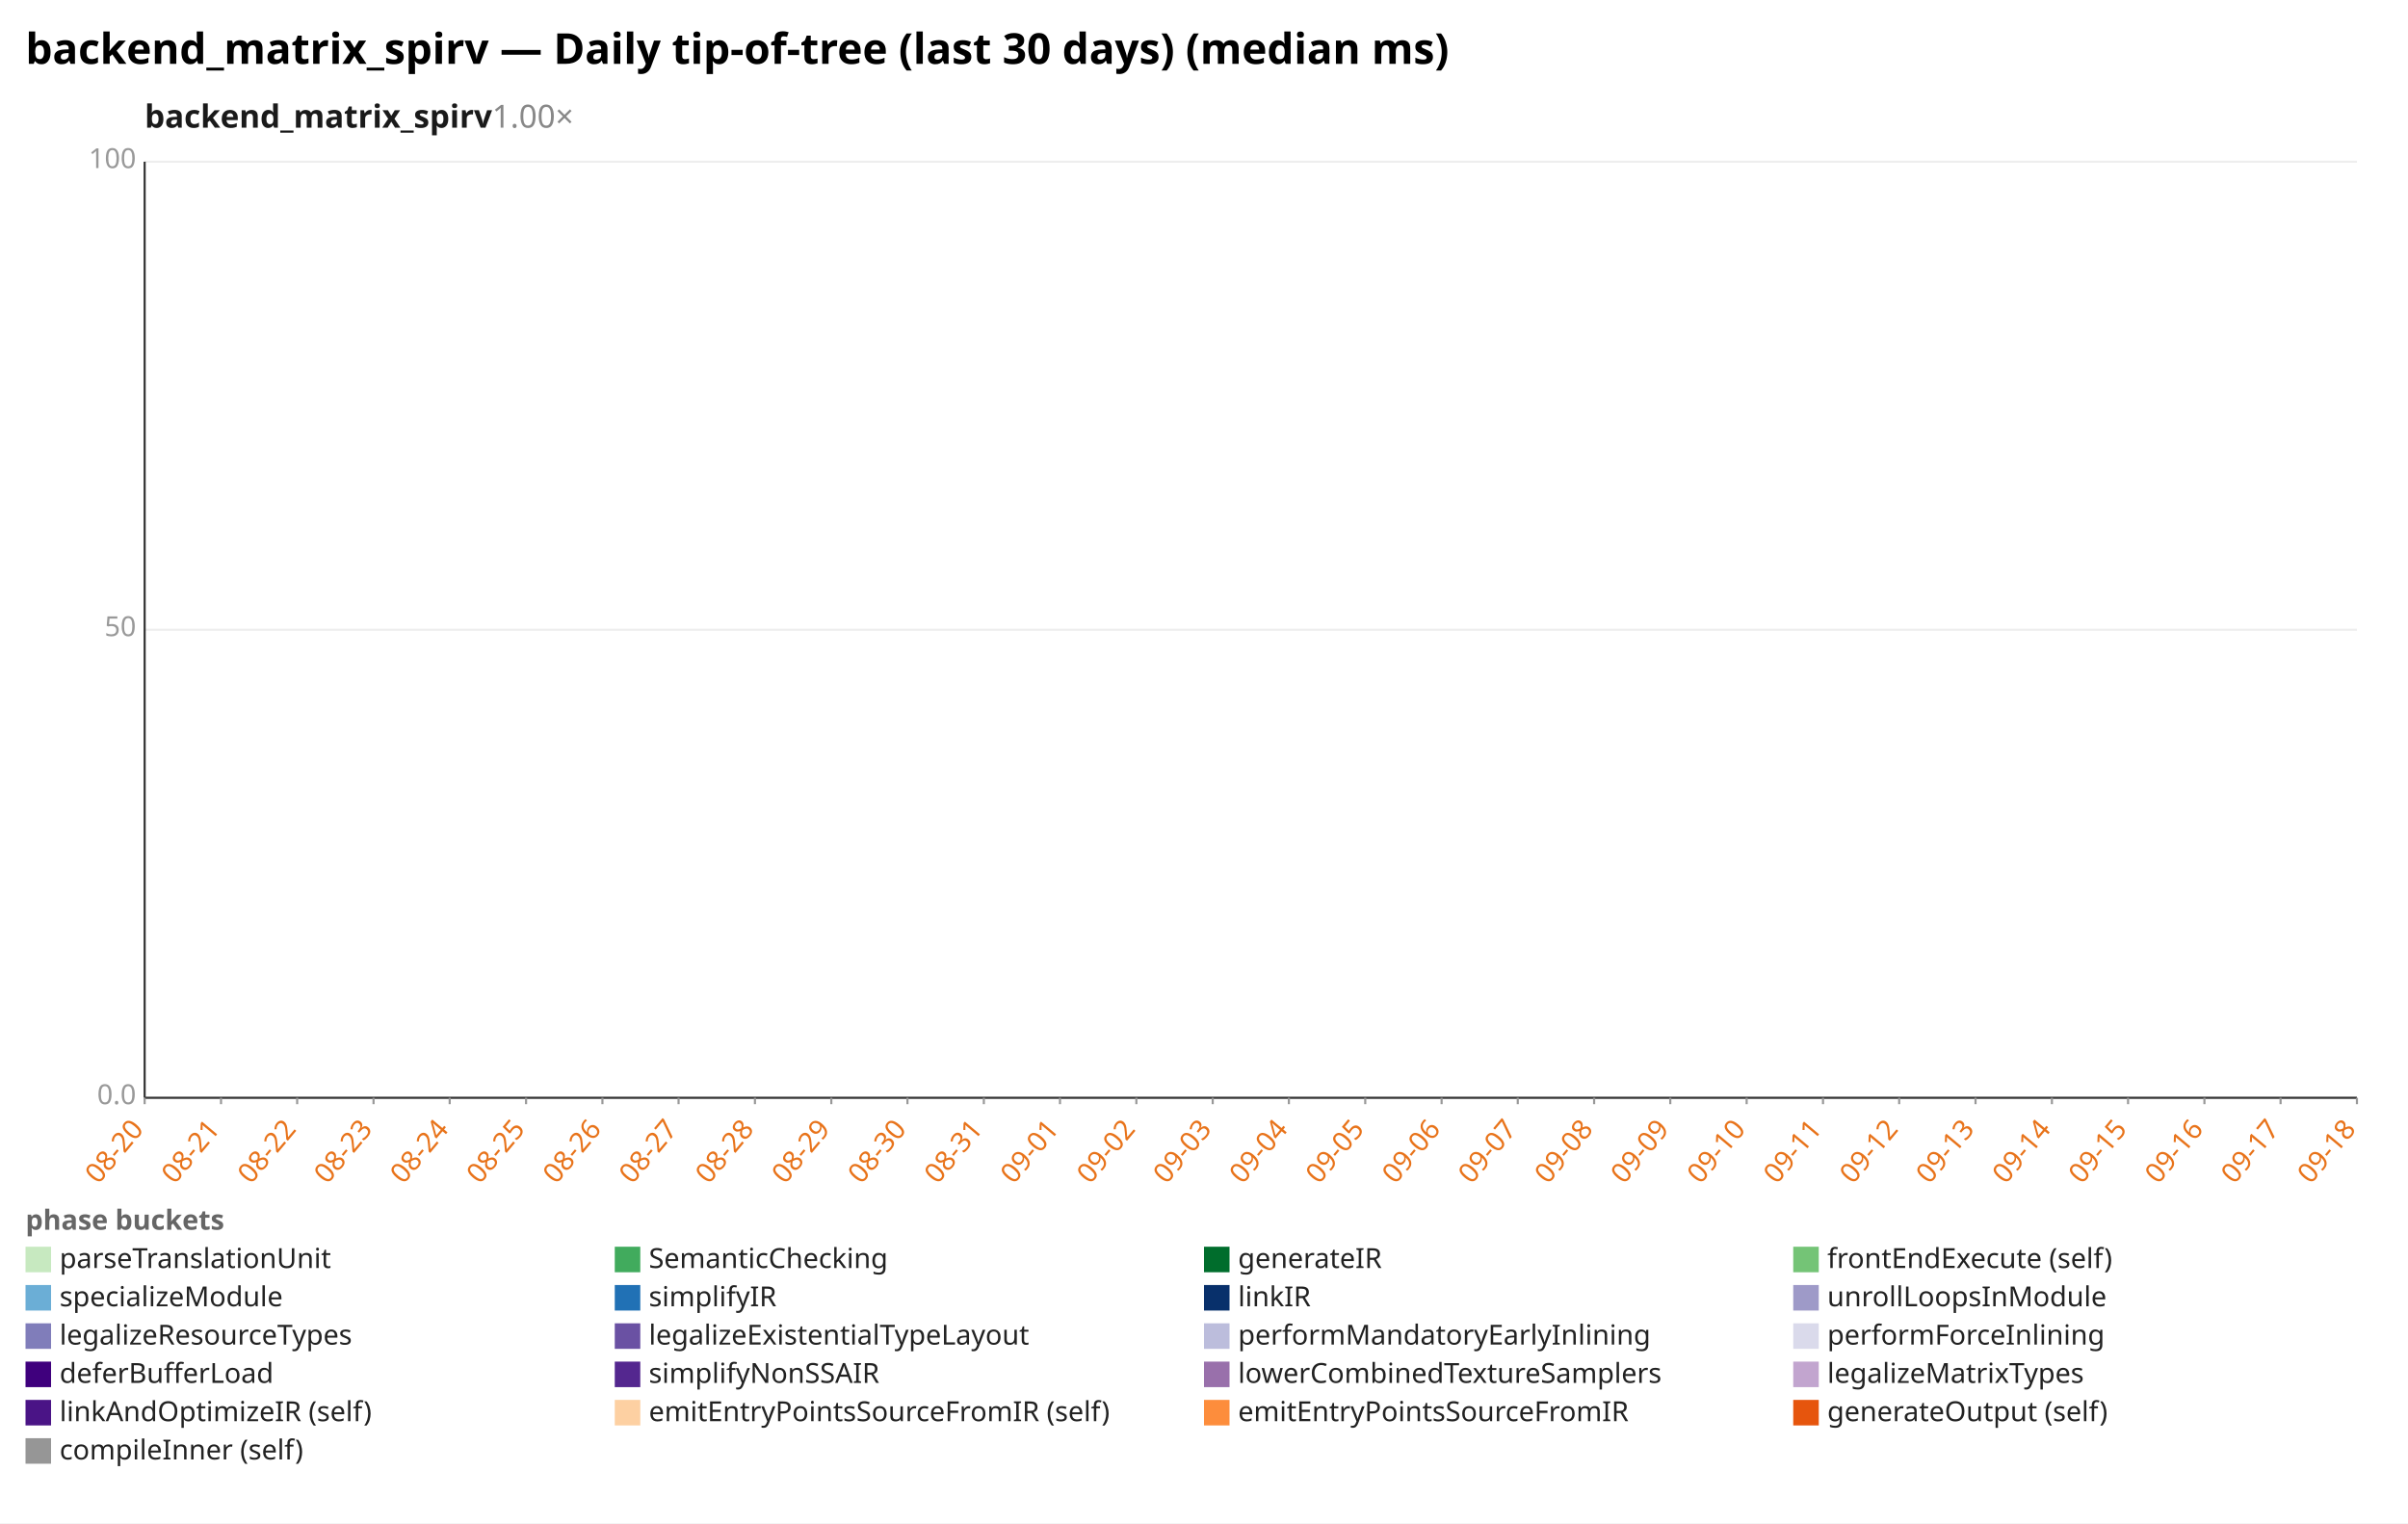
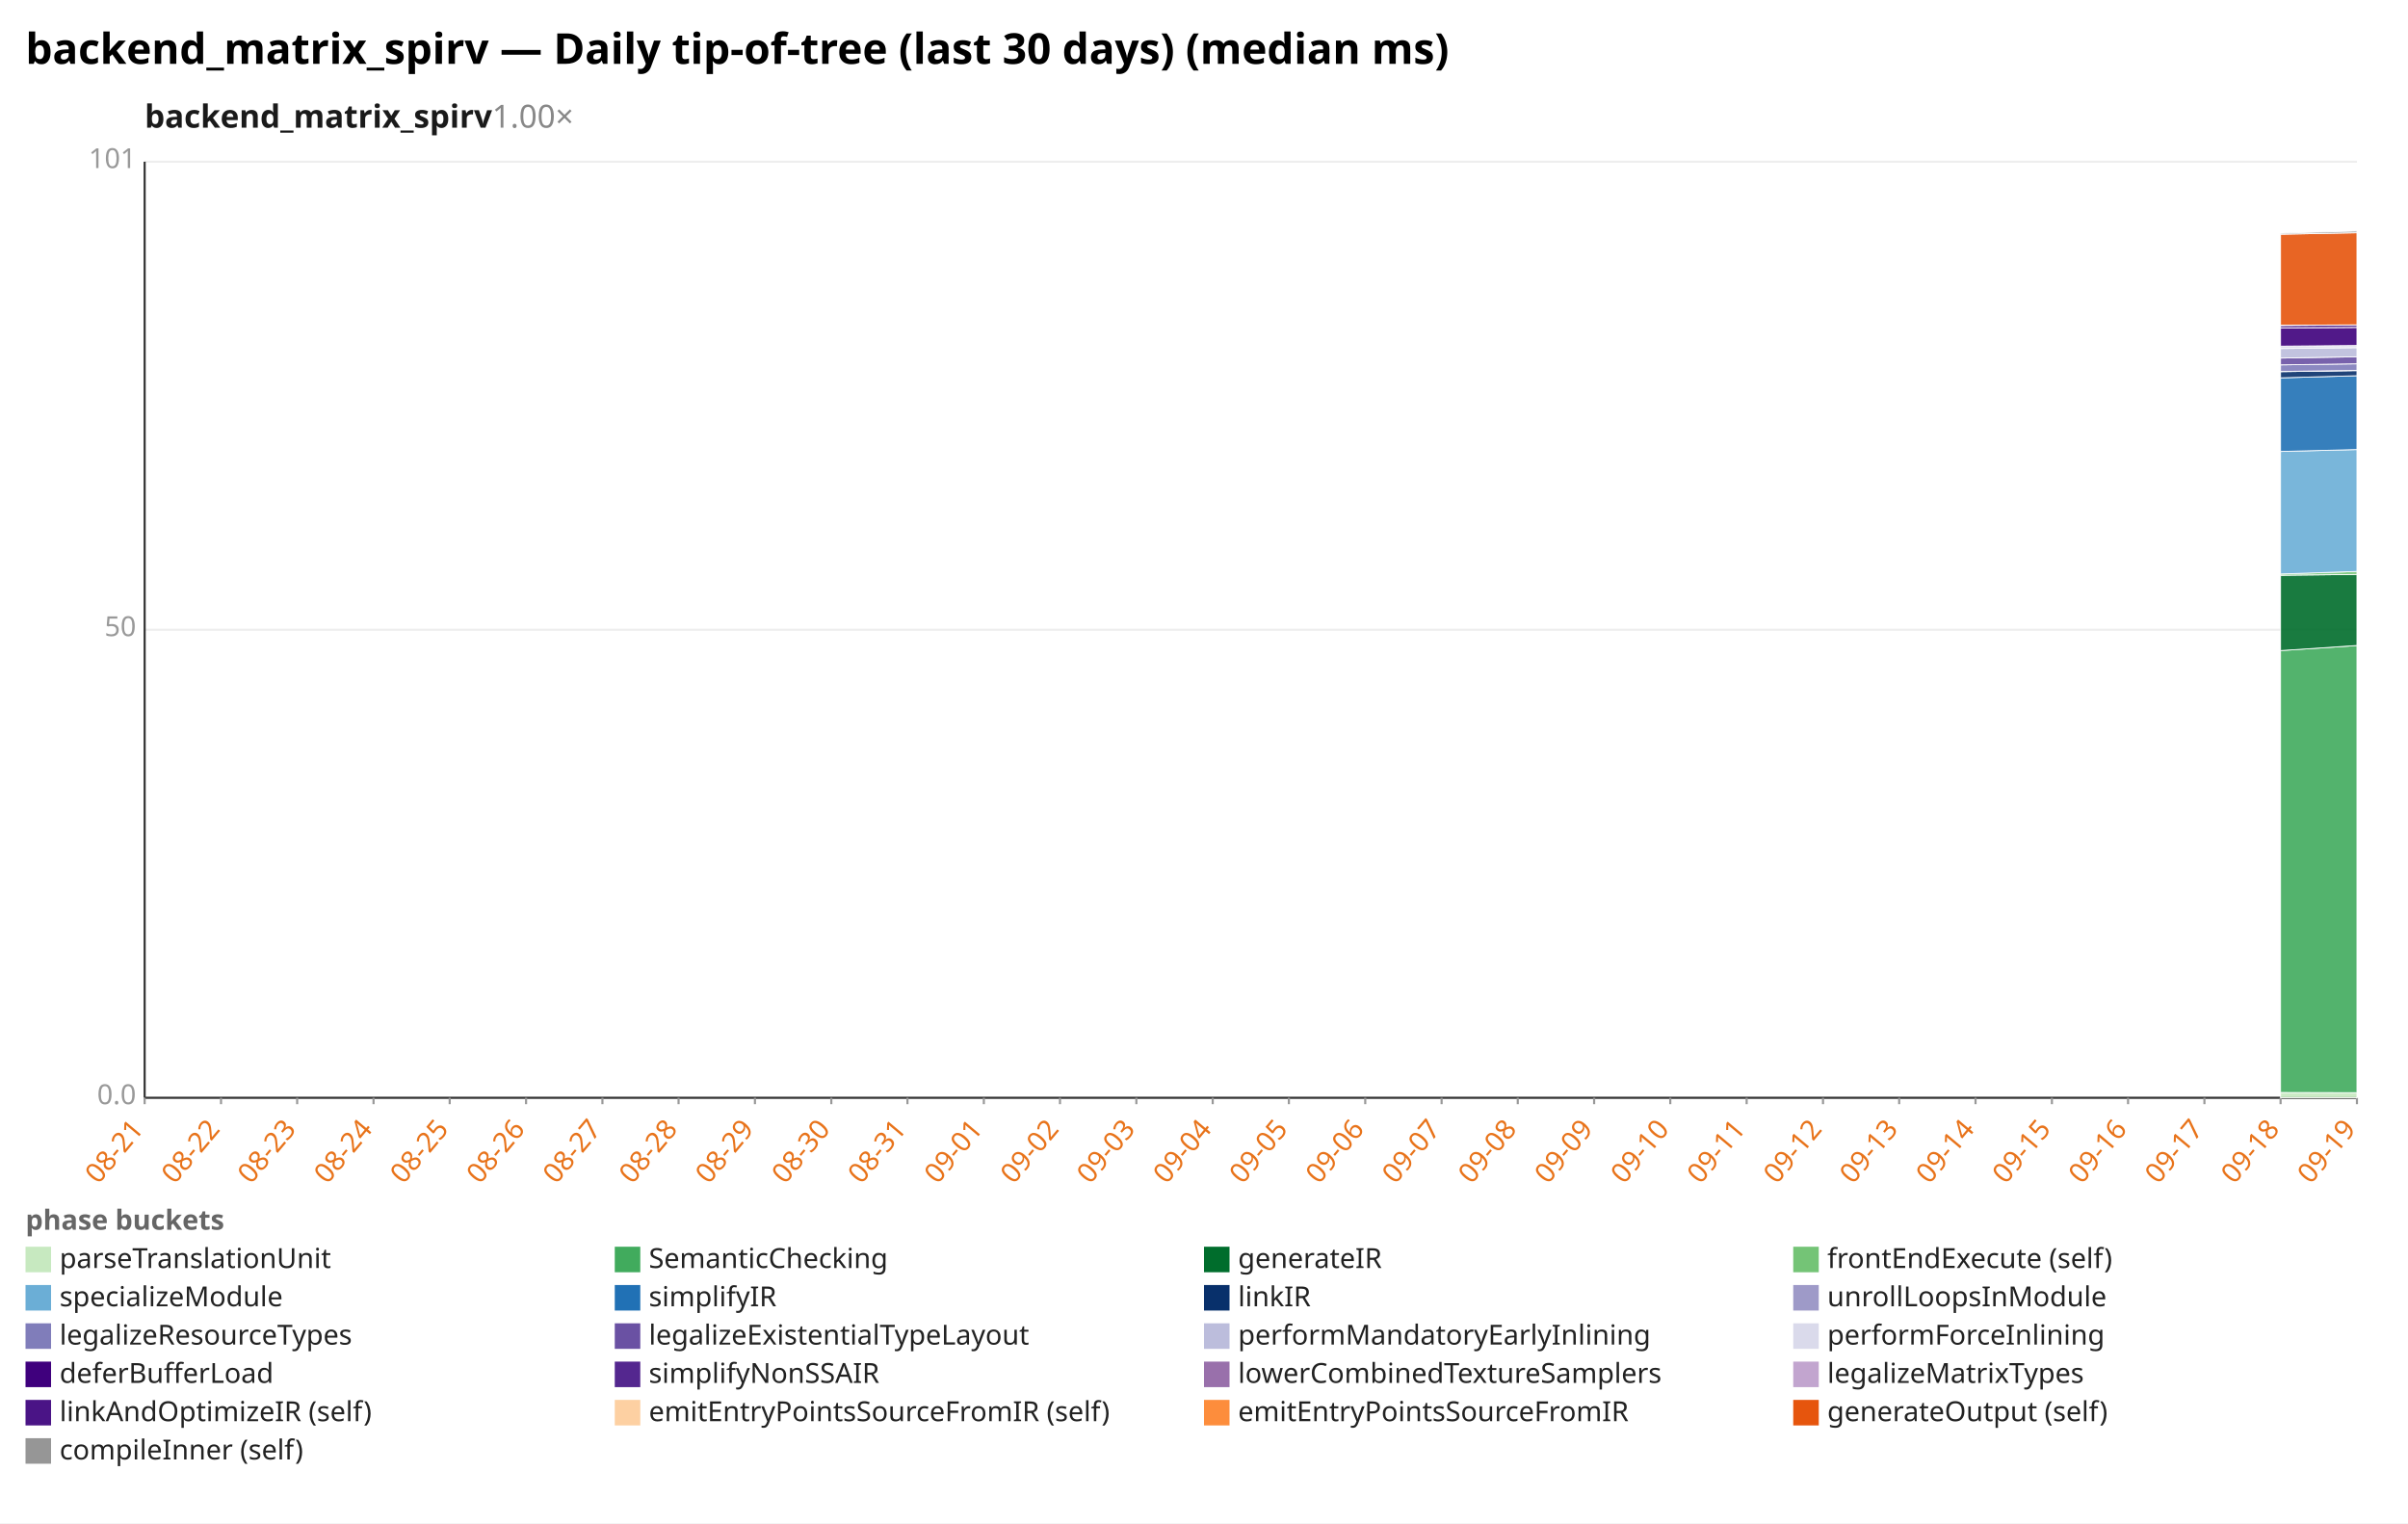
<svg xmlns="http://www.w3.org/2000/svg" width="1132" height="716" viewBox="0 0 1132 716" preserveAspectRatio="xMidYMid meet" font-family="sans-serif" font-size="13">
  <rect width="1132" height="716" fill="white" />
  <text x="12" y="30" font-size="20" font-weight="bold">backend_matrix_spirv — Daily tip-of-tree (last 30 days) (median ms)</text>
  <text x="68" y="60" font-size="15" font-weight="600" fill="#1a1a1a">backend_matrix_spirv<tspan fill="#888" font-weight="400" text-decoration="none">  1.00×</tspan>
  </text>
  <line x1="68.0" y1="516.0" x2="1108.0" y2="516.0" stroke="#eee" />
  <text x="64.0" y="519.0" text-anchor="end" fill="#999">0.0</text>
  <line x1="68.0" y1="296.0" x2="1108.0" y2="296.0" stroke="#eee" />
  <text x="64.0" y="299.0" text-anchor="end" fill="#999">50</text>
  <line x1="68.0" y1="76.0" x2="1108.0" y2="76.0" stroke="#eee" />
-   <text x="64.0" y="79.0" text-anchor="end" fill="#999">100</text>
+   <text x="64.0" y="79.0" text-anchor="end" fill="#999">101</text>
  <line x1="68.0" y1="76.0" x2="68.0" y2="516.0" stroke="#333" />
  <line x1="68.0" y1="516.0" x2="1108.0" y2="516.0" stroke="#333" />
  <line x1="68.0" y1="516.0" x2="68.0" y2="519.0" stroke="#999" />
-   <text x="68.0" y="531.0" text-anchor="end" fill="#e8731a" transform="rotate(-50 68.0 531.0)">08-20</text>
+   <text x="68.0" y="531.0" text-anchor="end" fill="#e8731a" transform="rotate(-50 68.0 531.0)">08-21</text>
  <line x1="103.9" y1="516.0" x2="103.9" y2="519.0" stroke="#999" />
-   <text x="103.9" y="531.0" text-anchor="end" fill="#e8731a" transform="rotate(-50 103.9 531.0)">08-21</text>
+   <text x="103.9" y="531.0" text-anchor="end" fill="#e8731a" transform="rotate(-50 103.9 531.0)">08-22</text>
  <line x1="139.7" y1="516.0" x2="139.7" y2="519.0" stroke="#999" />
-   <text x="139.7" y="531.0" text-anchor="end" fill="#e8731a" transform="rotate(-50 139.7 531.0)">08-22</text>
+   <text x="139.7" y="531.0" text-anchor="end" fill="#e8731a" transform="rotate(-50 139.7 531.0)">08-23</text>
  <line x1="175.6" y1="516.0" x2="175.6" y2="519.0" stroke="#999" />
-   <text x="175.6" y="531.0" text-anchor="end" fill="#e8731a" transform="rotate(-50 175.6 531.0)">08-23</text>
+   <text x="175.6" y="531.0" text-anchor="end" fill="#e8731a" transform="rotate(-50 175.6 531.0)">08-24</text>
  <line x1="211.4" y1="516.0" x2="211.4" y2="519.0" stroke="#999" />
-   <text x="211.4" y="531.0" text-anchor="end" fill="#e8731a" transform="rotate(-50 211.4 531.0)">08-24</text>
+   <text x="211.4" y="531.0" text-anchor="end" fill="#e8731a" transform="rotate(-50 211.4 531.0)">08-25</text>
  <line x1="247.3" y1="516.0" x2="247.3" y2="519.0" stroke="#999" />
-   <text x="247.3" y="531.0" text-anchor="end" fill="#e8731a" transform="rotate(-50 247.3 531.0)">08-25</text>
+   <text x="247.3" y="531.0" text-anchor="end" fill="#e8731a" transform="rotate(-50 247.3 531.0)">08-26</text>
  <line x1="283.2" y1="516.0" x2="283.2" y2="519.0" stroke="#999" />
-   <text x="283.2" y="531.0" text-anchor="end" fill="#e8731a" transform="rotate(-50 283.2 531.0)">08-26</text>
+   <text x="283.2" y="531.0" text-anchor="end" fill="#e8731a" transform="rotate(-50 283.2 531.0)">08-27</text>
  <line x1="319.0" y1="516.0" x2="319.0" y2="519.0" stroke="#999" />
-   <text x="319.0" y="531.0" text-anchor="end" fill="#e8731a" transform="rotate(-50 319.0 531.0)">08-27</text>
+   <text x="319.0" y="531.0" text-anchor="end" fill="#e8731a" transform="rotate(-50 319.0 531.0)">08-28</text>
  <line x1="354.9" y1="516.0" x2="354.9" y2="519.0" stroke="#999" />
-   <text x="354.9" y="531.0" text-anchor="end" fill="#e8731a" transform="rotate(-50 354.9 531.0)">08-28</text>
+   <text x="354.9" y="531.0" text-anchor="end" fill="#e8731a" transform="rotate(-50 354.9 531.0)">08-29</text>
  <line x1="390.8" y1="516.0" x2="390.8" y2="519.0" stroke="#999" />
-   <text x="390.8" y="531.0" text-anchor="end" fill="#e8731a" transform="rotate(-50 390.8 531.0)">08-29</text>
+   <text x="390.8" y="531.0" text-anchor="end" fill="#e8731a" transform="rotate(-50 390.8 531.0)">08-30</text>
  <line x1="426.6" y1="516.0" x2="426.6" y2="519.0" stroke="#999" />
-   <text x="426.6" y="531.0" text-anchor="end" fill="#e8731a" transform="rotate(-50 426.6 531.0)">08-30</text>
+   <text x="426.6" y="531.0" text-anchor="end" fill="#e8731a" transform="rotate(-50 426.6 531.0)">08-31</text>
  <line x1="462.5" y1="516.0" x2="462.5" y2="519.0" stroke="#999" />
-   <text x="462.5" y="531.0" text-anchor="end" fill="#e8731a" transform="rotate(-50 462.5 531.0)">08-31</text>
+   <text x="462.5" y="531.0" text-anchor="end" fill="#e8731a" transform="rotate(-50 462.5 531.0)">09-01</text>
  <line x1="498.3" y1="516.0" x2="498.3" y2="519.0" stroke="#999" />
-   <text x="498.3" y="531.0" text-anchor="end" fill="#e8731a" transform="rotate(-50 498.3 531.0)">09-01</text>
+   <text x="498.3" y="531.0" text-anchor="end" fill="#e8731a" transform="rotate(-50 498.3 531.0)">09-02</text>
  <line x1="534.2" y1="516.0" x2="534.2" y2="519.0" stroke="#999" />
-   <text x="534.2" y="531.0" text-anchor="end" fill="#e8731a" transform="rotate(-50 534.2 531.0)">09-02</text>
+   <text x="534.2" y="531.0" text-anchor="end" fill="#e8731a" transform="rotate(-50 534.2 531.0)">09-03</text>
  <line x1="570.1" y1="516.0" x2="570.1" y2="519.0" stroke="#999" />
-   <text x="570.1" y="531.0" text-anchor="end" fill="#e8731a" transform="rotate(-50 570.1 531.0)">09-03</text>
+   <text x="570.1" y="531.0" text-anchor="end" fill="#e8731a" transform="rotate(-50 570.1 531.0)">09-04</text>
  <line x1="605.9" y1="516.0" x2="605.9" y2="519.0" stroke="#999" />
-   <text x="605.9" y="531.0" text-anchor="end" fill="#e8731a" transform="rotate(-50 605.9 531.0)">09-04</text>
+   <text x="605.9" y="531.0" text-anchor="end" fill="#e8731a" transform="rotate(-50 605.9 531.0)">09-05</text>
  <line x1="641.8" y1="516.0" x2="641.8" y2="519.0" stroke="#999" />
-   <text x="641.8" y="531.0" text-anchor="end" fill="#e8731a" transform="rotate(-50 641.8 531.0)">09-05</text>
+   <text x="641.8" y="531.0" text-anchor="end" fill="#e8731a" transform="rotate(-50 641.8 531.0)">09-06</text>
  <line x1="677.7" y1="516.0" x2="677.7" y2="519.0" stroke="#999" />
-   <text x="677.7" y="531.0" text-anchor="end" fill="#e8731a" transform="rotate(-50 677.7 531.0)">09-06</text>
+   <text x="677.7" y="531.0" text-anchor="end" fill="#e8731a" transform="rotate(-50 677.7 531.0)">09-07</text>
  <line x1="713.5" y1="516.0" x2="713.5" y2="519.0" stroke="#999" />
-   <text x="713.5" y="531.0" text-anchor="end" fill="#e8731a" transform="rotate(-50 713.5 531.0)">09-07</text>
+   <text x="713.5" y="531.0" text-anchor="end" fill="#e8731a" transform="rotate(-50 713.5 531.0)">09-08</text>
  <line x1="749.4" y1="516.0" x2="749.4" y2="519.0" stroke="#999" />
-   <text x="749.4" y="531.0" text-anchor="end" fill="#e8731a" transform="rotate(-50 749.4 531.0)">09-08</text>
+   <text x="749.4" y="531.0" text-anchor="end" fill="#e8731a" transform="rotate(-50 749.4 531.0)">09-09</text>
  <line x1="785.2" y1="516.0" x2="785.2" y2="519.0" stroke="#999" />
-   <text x="785.2" y="531.0" text-anchor="end" fill="#e8731a" transform="rotate(-50 785.2 531.0)">09-09</text>
+   <text x="785.2" y="531.0" text-anchor="end" fill="#e8731a" transform="rotate(-50 785.2 531.0)">09-10</text>
  <line x1="821.1" y1="516.0" x2="821.1" y2="519.0" stroke="#999" />
-   <text x="821.1" y="531.0" text-anchor="end" fill="#e8731a" transform="rotate(-50 821.1 531.0)">09-10</text>
+   <text x="821.1" y="531.0" text-anchor="end" fill="#e8731a" transform="rotate(-50 821.1 531.0)">09-11</text>
  <line x1="857.0" y1="516.0" x2="857.0" y2="519.0" stroke="#999" />
-   <text x="857.0" y="531.0" text-anchor="end" fill="#e8731a" transform="rotate(-50 857.0 531.0)">09-11</text>
+   <text x="857.0" y="531.0" text-anchor="end" fill="#e8731a" transform="rotate(-50 857.0 531.0)">09-12</text>
  <line x1="892.8" y1="516.0" x2="892.8" y2="519.0" stroke="#999" />
-   <text x="892.8" y="531.0" text-anchor="end" fill="#e8731a" transform="rotate(-50 892.8 531.0)">09-12</text>
+   <text x="892.8" y="531.0" text-anchor="end" fill="#e8731a" transform="rotate(-50 892.8 531.0)">09-13</text>
  <line x1="928.7" y1="516.0" x2="928.7" y2="519.0" stroke="#999" />
-   <text x="928.7" y="531.0" text-anchor="end" fill="#e8731a" transform="rotate(-50 928.7 531.0)">09-13</text>
+   <text x="928.7" y="531.0" text-anchor="end" fill="#e8731a" transform="rotate(-50 928.7 531.0)">09-14</text>
  <line x1="964.6" y1="516.0" x2="964.6" y2="519.0" stroke="#999" />
-   <text x="964.6" y="531.0" text-anchor="end" fill="#e8731a" transform="rotate(-50 964.6 531.0)">09-14</text>
+   <text x="964.6" y="531.0" text-anchor="end" fill="#e8731a" transform="rotate(-50 964.6 531.0)">09-15</text>
  <line x1="1000.4" y1="516.0" x2="1000.4" y2="519.0" stroke="#999" />
-   <text x="1000.4" y="531.0" text-anchor="end" fill="#e8731a" transform="rotate(-50 1000.4 531.0)">09-15</text>
+   <text x="1000.4" y="531.0" text-anchor="end" fill="#e8731a" transform="rotate(-50 1000.4 531.0)">09-16</text>
  <line x1="1036.3" y1="516.0" x2="1036.3" y2="519.0" stroke="#999" />
-   <text x="1036.3" y="531.0" text-anchor="end" fill="#e8731a" transform="rotate(-50 1036.3 531.0)">09-16</text>
+   <text x="1036.3" y="531.0" text-anchor="end" fill="#e8731a" transform="rotate(-50 1036.3 531.0)">09-17</text>
  <line x1="1072.1" y1="516.0" x2="1072.1" y2="519.0" stroke="#999" />
-   <text x="1072.1" y="531.0" text-anchor="end" fill="#e8731a" transform="rotate(-50 1072.1 531.0)">09-17</text>
+   <text x="1072.1" y="531.0" text-anchor="end" fill="#e8731a" transform="rotate(-50 1072.1 531.0)">09-18</text>
  <line x1="1108.0" y1="516.0" x2="1108.0" y2="519.0" stroke="#999" />
-   <text x="1108.0" y="531.0" text-anchor="end" fill="#e8731a" transform="rotate(-50 1108.0 531.0)">09-18</text>
+   <text x="1108.0" y="531.0" text-anchor="end" fill="#e8731a" transform="rotate(-50 1108.0 531.0)">09-19</text>
+   <polygon points="1072.1,513.5 1108.0,513.6 1108.0,516.0 1072.1,516.0" fill="#c7e9c0" fill-opacity="0.9" stroke="#fff" stroke-width="0.4" />
+   <polygon points="1072.1,305.8 1108.0,303.4 1108.0,513.6 1072.1,513.5" fill="#41ab5d" fill-opacity="0.9" stroke="#fff" stroke-width="0.4" />
+   <polygon points="1072.1,270.4 1108.0,270.0 1108.0,303.4 1072.1,305.8" fill="#006d2c" fill-opacity="0.9" stroke="#fff" stroke-width="0.4" />
+   <polygon points="1072.1,269.8 1108.0,268.6 1108.0,270.0 1072.1,270.4" fill="#74c476" fill-opacity="0.9" stroke="#fff" stroke-width="0.4" />
+   <polygon points="1072.1,212.2 1108.0,211.3 1108.0,268.6 1072.1,269.8" fill="#6baed6" fill-opacity="0.9" stroke="#fff" stroke-width="0.4" />
+   <polygon points="1072.1,177.6 1108.0,176.6 1108.0,211.3 1072.1,212.2" fill="#2171b5" fill-opacity="0.9" stroke="#fff" stroke-width="0.4" />
+   <polygon points="1072.1,174.7 1108.0,174.2 1108.0,176.6 1072.1,177.6" fill="#08306b" fill-opacity="0.9" stroke="#fff" stroke-width="0.4" />
+   <polygon points="1072.1,174.6 1108.0,174.1 1108.0,174.2 1072.1,174.7" fill="#9e9ac8" fill-opacity="0.9" stroke="#fff" stroke-width="0.4" />
+   <polygon points="1072.1,171.5 1108.0,171.0 1108.0,174.1 1072.1,174.6" fill="#807dba" fill-opacity="0.9" stroke="#fff" stroke-width="0.4" />
+   <polygon points="1072.1,168.3 1108.0,167.7 1108.0,171.0 1072.1,171.5" fill="#6a51a3" fill-opacity="0.9" stroke="#fff" stroke-width="0.4" />
+   <polygon points="1072.1,163.8 1108.0,163.4 1108.0,167.7 1072.1,168.3" fill="#bcbddc" fill-opacity="0.9" stroke="#fff" stroke-width="0.4" />
+   <polygon points="1072.1,162.7 1108.0,162.4 1108.0,163.4 1072.1,163.8" fill="#dadaeb" fill-opacity="0.9" stroke="#fff" stroke-width="0.4" />
+   <polygon points="1072.1,154.2 1108.0,153.9 1108.0,162.4 1072.1,162.7" fill="#3f007d" fill-opacity="0.9" stroke="#fff" stroke-width="0.4" />
+   <polygon points="1072.1,153.0 1108.0,152.7 1108.0,153.9 1072.1,154.2" fill="#54278f" fill-opacity="0.9" stroke="#fff" stroke-width="0.4" />
+   <polygon points="1072.1,152.9 1108.0,152.7 1108.0,152.7 1072.1,153.0" fill="#c2a5cf" fill-opacity="0.9" stroke="#fff" stroke-width="0.4" />
+   <polygon points="1072.1,110.1 1108.0,109.4 1108.0,152.7 1072.1,152.9" fill="#e6550d" fill-opacity="0.9" stroke="#fff" stroke-width="0.4" />
+   <polygon points="1072.1,109.6 1108.0,108.6 1108.0,109.4 1072.1,110.1" fill="#969696" fill-opacity="0.9" stroke="#fff" stroke-width="0.4" />
  <text x="12" y="578" fill="#666" font-weight="600">phase buckets</text>
  <rect x="12" y="586" width="12" height="12" fill="#c7e9c0" />
  <text x="28" y="596" fill="#222">parseTranslationUnit</text>
  <rect x="289" y="586" width="12" height="12" fill="#41ab5d" />
  <text x="305" y="596" fill="#222">SemanticChecking</text>
  <rect x="566" y="586" width="12" height="12" fill="#006d2c" />
  <text x="582" y="596" fill="#222">generateIR</text>
  <rect x="843" y="586" width="12" height="12" fill="#74c476" />
  <text x="859" y="596" fill="#222">frontEndExecute (self)</text>
  <rect x="12" y="604" width="12" height="12" fill="#6baed6" />
  <text x="28" y="614" fill="#222">specializeModule</text>
  <rect x="289" y="604" width="12" height="12" fill="#2171b5" />
  <text x="305" y="614" fill="#222">simplifyIR</text>
  <rect x="566" y="604" width="12" height="12" fill="#08306b" />
  <text x="582" y="614" fill="#222">linkIR</text>
  <rect x="843" y="604" width="12" height="12" fill="#9e9ac8" />
  <text x="859" y="614" fill="#222">unrollLoopsInModule</text>
  <rect x="12" y="622" width="12" height="12" fill="#807dba" />
  <text x="28" y="632" fill="#222">legalizeResourceTypes</text>
  <rect x="289" y="622" width="12" height="12" fill="#6a51a3" />
  <text x="305" y="632" fill="#222">legalizeExistentialTypeLayout</text>
  <rect x="566" y="622" width="12" height="12" fill="#bcbddc" />
  <text x="582" y="632" fill="#222">performMandatoryEarlyInlining</text>
  <rect x="843" y="622" width="12" height="12" fill="#dadaeb" />
  <text x="859" y="632" fill="#222">performForceInlining</text>
  <rect x="12" y="640" width="12" height="12" fill="#3f007d" />
  <text x="28" y="650" fill="#222">deferBufferLoad</text>
  <rect x="289" y="640" width="12" height="12" fill="#54278f" />
  <text x="305" y="650" fill="#222">simplifyNonSSAIR</text>
  <rect x="566" y="640" width="12" height="12" fill="#9970ab" />
  <text x="582" y="650" fill="#222">lowerCombinedTextureSamplers</text>
  <rect x="843" y="640" width="12" height="12" fill="#c2a5cf" />
  <text x="859" y="650" fill="#222">legalizeMatrixTypes</text>
  <rect x="12" y="658" width="12" height="12" fill="#4a1486" />
  <text x="28" y="668" fill="#222">linkAndOptimizeIR (self)</text>
  <rect x="289" y="658" width="12" height="12" fill="#fdd0a2" />
  <text x="305" y="668" fill="#222">emitEntryPointsSourceFromIR (self)</text>
  <rect x="566" y="658" width="12" height="12" fill="#fd8d3c" />
  <text x="582" y="668" fill="#222">emitEntryPointsSourceFromIR</text>
  <rect x="843" y="658" width="12" height="12" fill="#e6550d" />
  <text x="859" y="668" fill="#222">generateOutput (self)</text>
  <rect x="12" y="676" width="12" height="12" fill="#969696" />
  <text x="28" y="686" fill="#222">compileInner (self)</text>
</svg>
